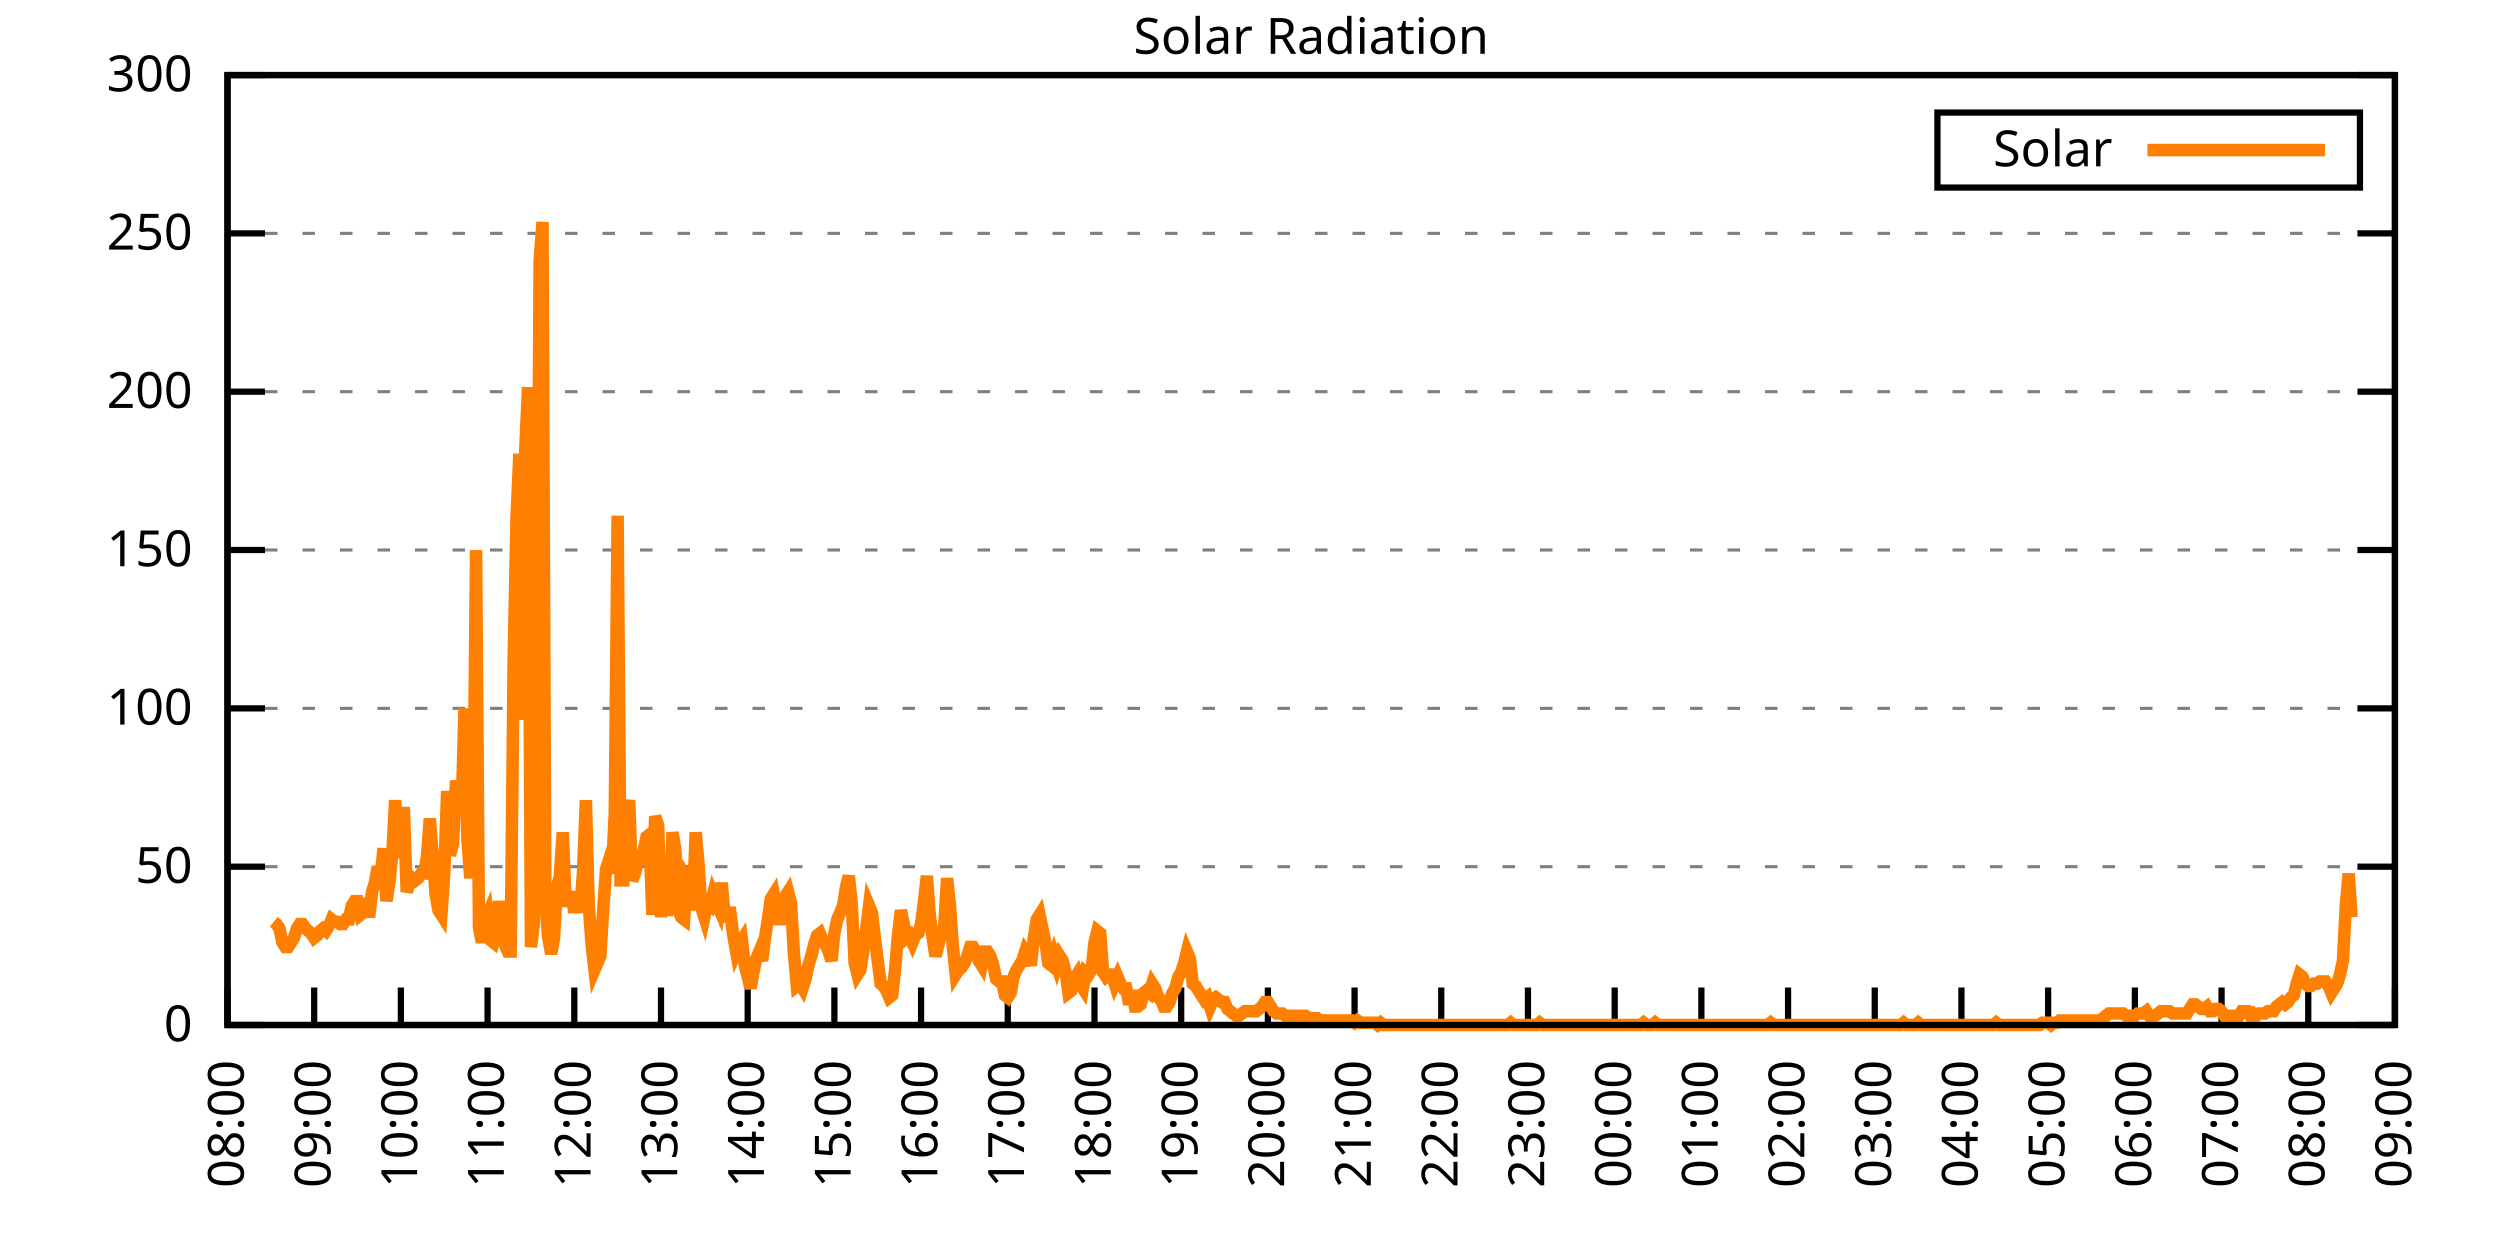
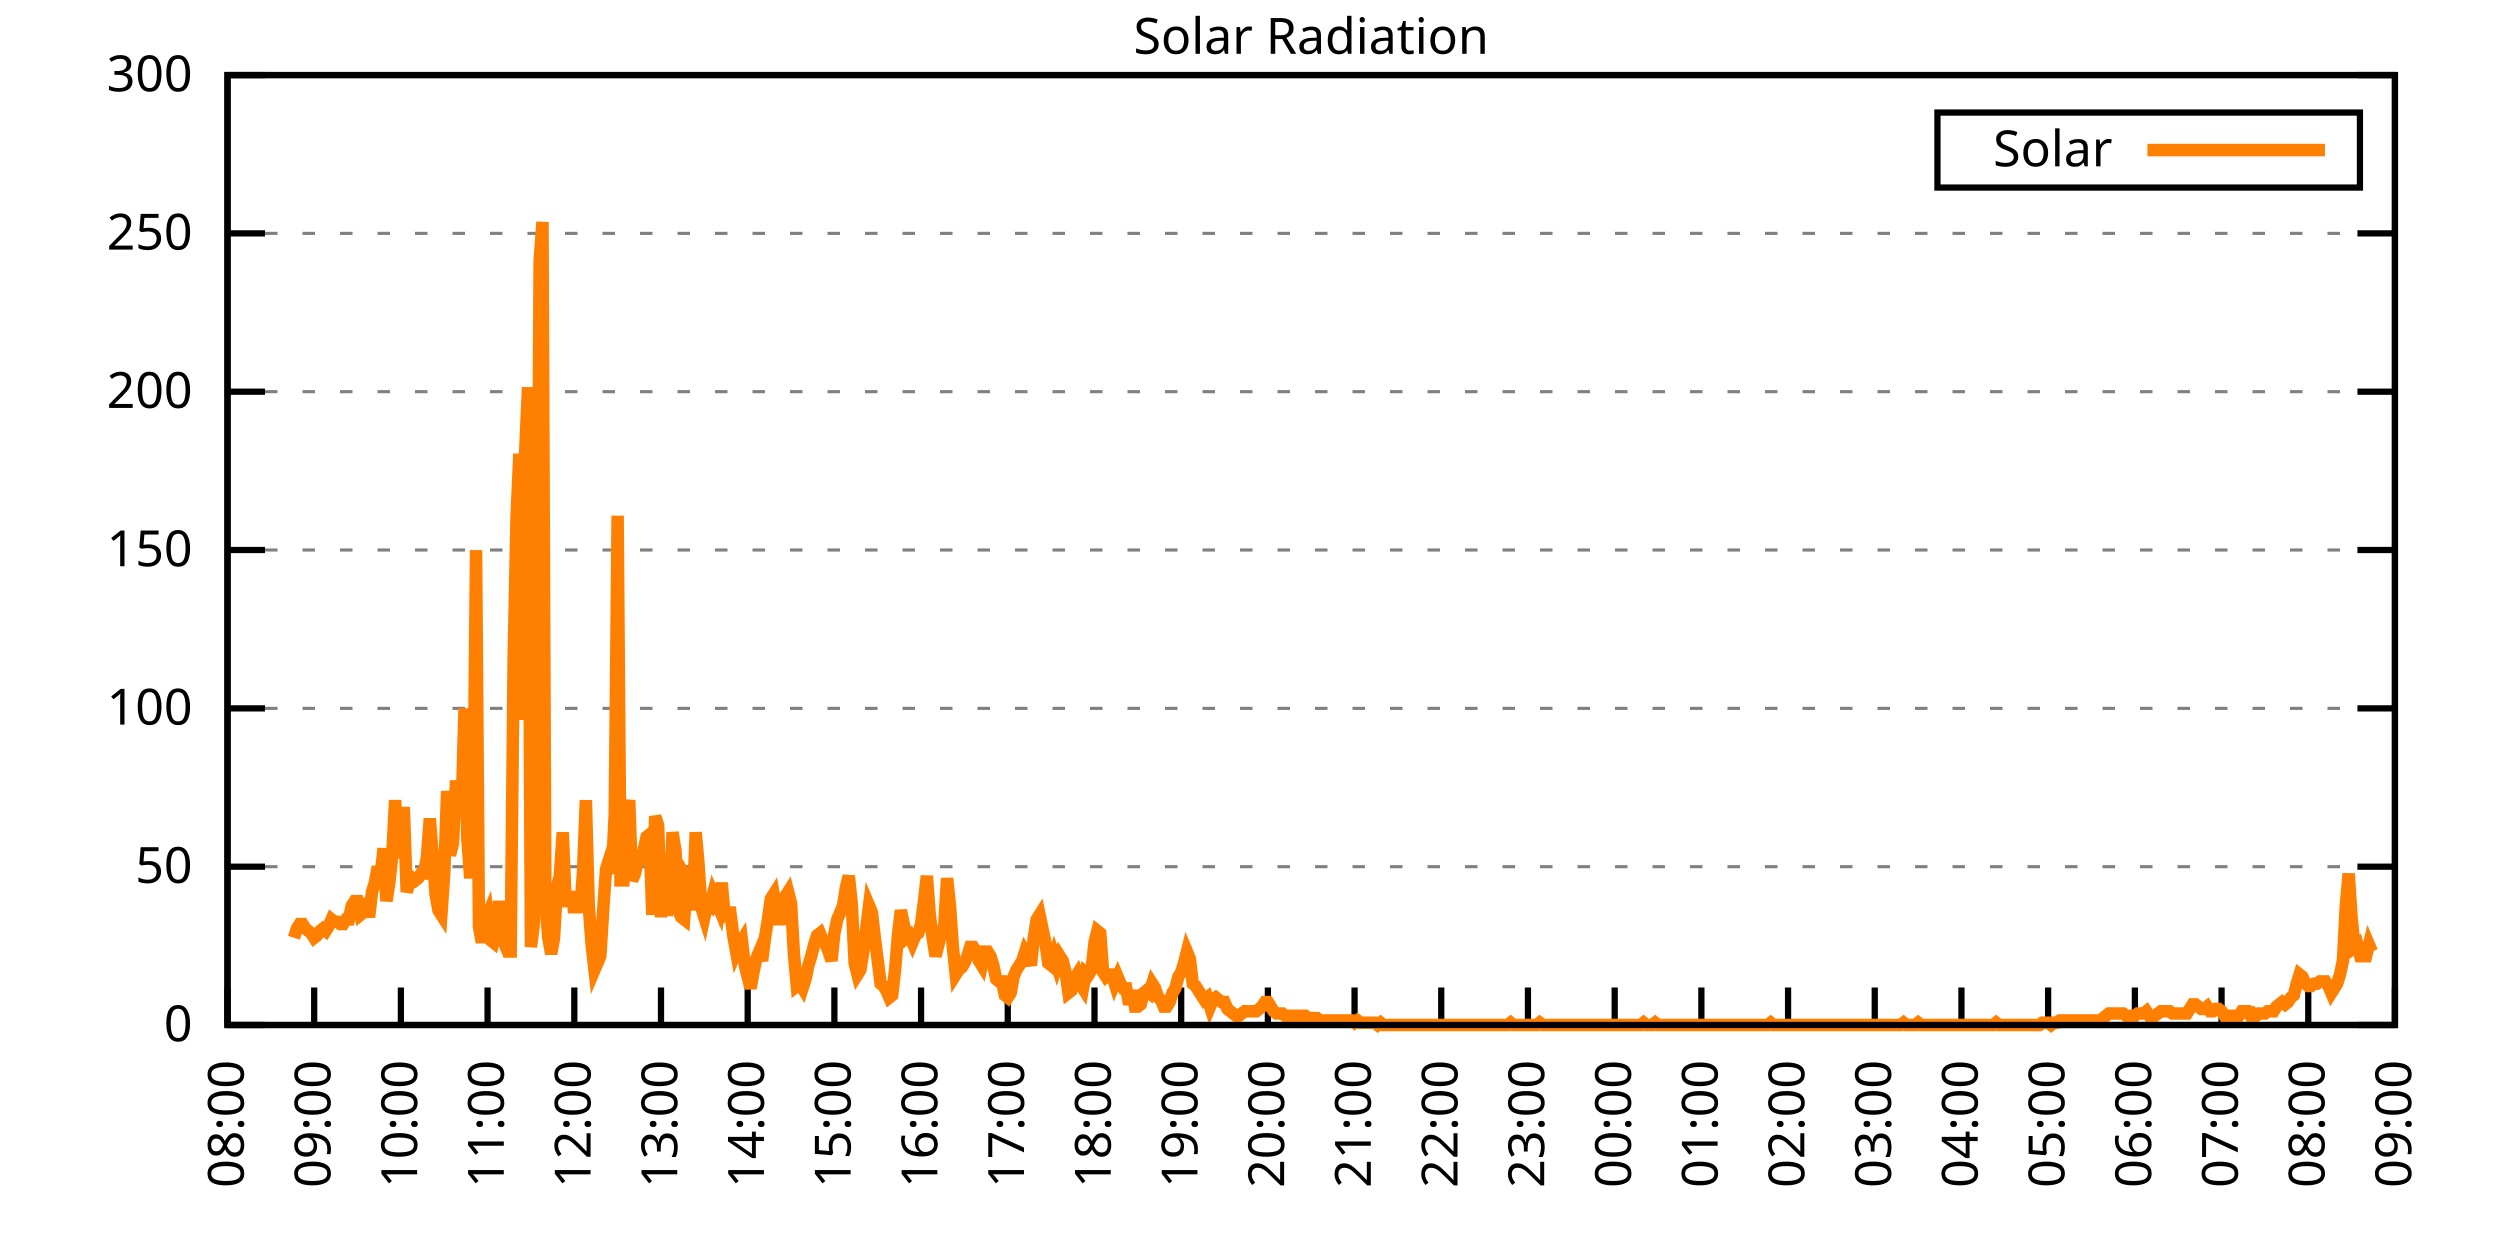
<svg xmlns="http://www.w3.org/2000/svg" xmlns:xlink="http://www.w3.org/1999/xlink" width="400" height="200" viewBox="0 0 400 200">
  <g id="gnuplot_canvas">
    <rect x="0" y="0" width="400" height="200" fill="none" />
    <defs>
      <circle id="gpDot" r="0.5" stroke-width="0.5" stroke="currentColor" />
      <path id="gpPt0" stroke-width="0.333" stroke="currentColor" d="M-1,0 h2 M0,-1 v2" />
      <path id="gpPt1" stroke-width="0.333" stroke="currentColor" d="M-1,-1 L1,1 M1,-1 L-1,1" />
      <path id="gpPt2" stroke-width="0.333" stroke="currentColor" d="M-1,0 L1,0 M0,-1 L0,1 M-1,-1 L1,1 M-1,1 L1,-1" />
      <rect id="gpPt3" stroke-width="0.333" stroke="currentColor" x="-1" y="-1" width="2" height="2" />
      <rect id="gpPt4" stroke-width="0.333" stroke="currentColor" fill="currentColor" x="-1" y="-1" width="2" height="2" />
      <circle id="gpPt5" stroke-width="0.333" stroke="currentColor" cx="0" cy="0" r="1" />
      <use xlink:href="#gpPt5" id="gpPt6" fill="currentColor" stroke="none" />
      <path id="gpPt7" stroke-width="0.333" stroke="currentColor" d="M0,-1.33 L-1.33,0.67 L1.33,0.67 z" />
      <use xlink:href="#gpPt7" id="gpPt8" fill="currentColor" stroke="none" />
      <use xlink:href="#gpPt7" id="gpPt9" stroke="currentColor" transform="rotate(180)" />
      <use xlink:href="#gpPt9" id="gpPt10" fill="currentColor" stroke="none" />
      <use xlink:href="#gpPt3" id="gpPt11" stroke="currentColor" transform="rotate(45)" />
      <use xlink:href="#gpPt11" id="gpPt12" fill="currentColor" stroke="none" />
      <path id="gpPt13" stroke-width="0.333" stroke="currentColor" d="M0,1.330 L1.265,0.411 L0.782,-1.067 L-0.782,-1.076 L-1.265,0.411 z" />
      <use xlink:href="#gpPt13" id="gpPt14" fill="currentColor" stroke="none" />
      <filter id="textbox" filterUnits="objectBoundingBox" x="0" y="0" height="1" width="1">
        <feFlood flood-color="white" flood-opacity="1" result="bgnd" />
        <feComposite in="SourceGraphic" in2="bgnd" operator="atop" />
      </filter>
      <filter id="greybox" filterUnits="objectBoundingBox" x="0" y="0" height="1" width="1">
        <feFlood flood-color="lightgrey" flood-opacity="1" result="grey" />
        <feComposite in="SourceGraphic" in2="grey" operator="atop" />
      </filter>
    </defs>
    <g fill="none" color="white" stroke="currentColor" stroke-width="1.00" stroke-linecap="butt" stroke-linejoin="miter">
</g>
    <g fill="none" color="black" stroke="currentColor" stroke-width="1.00" stroke-linecap="butt" stroke-linejoin="miter">
      <g stroke="none" shape-rendering="crispEdges">
        <polygon fill="rgb(255, 255, 255)" points="36.40,164.00 383.18,164.00 383.18,12.02 36.40,12.02 " />
      </g>
    </g>
    <g fill="none" color="black" stroke="currentColor" stroke-width="1.00" stroke-linecap="butt" stroke-linejoin="miter">
</g>
    <g fill="none" color="black" stroke="black" stroke-width="0.50" stroke-linecap="butt" stroke-linejoin="miter">
</g>
    <g fill="none" color="gray" stroke="currentColor" stroke-width="0.50" stroke-linecap="butt" stroke-linejoin="miter">
      <path stroke="gray" stroke-dasharray="2,4" class="gridline" d="M36.40,164.00 L383.19,164.00  " />
    </g>
    <g fill="none" color="gray" stroke="gray" stroke-width="1.00" stroke-linecap="butt" stroke-linejoin="miter">
</g>
    <g fill="none" color="black" stroke="currentColor" stroke-width="1.00" stroke-linecap="butt" stroke-linejoin="miter">
      <path stroke="black" d="M36.40,164.00 L42.40,164.00 M383.19,164.00 L377.19,164.00  " />
      <g transform="translate(30.80,166.60)" stroke="none" fill="black" font-family="Sans" font-size="8.00" text-anchor="end">
        <text>
          <tspan font-family="Sans"> 0</tspan>
        </text>
      </g>
    </g>
    <g fill="none" color="black" stroke="currentColor" stroke-width="1.00" stroke-linecap="butt" stroke-linejoin="miter">
</g>
    <g fill="none" color="black" stroke="black" stroke-width="0.50" stroke-linecap="butt" stroke-linejoin="miter">
</g>
    <g fill="none" color="gray" stroke="currentColor" stroke-width="0.50" stroke-linecap="butt" stroke-linejoin="miter">
      <path stroke="gray" stroke-dasharray="2,4" class="gridline" d="M36.40,138.67 L383.19,138.67  " />
    </g>
    <g fill="none" color="gray" stroke="gray" stroke-width="1.00" stroke-linecap="butt" stroke-linejoin="miter">
</g>
    <g fill="none" color="black" stroke="currentColor" stroke-width="1.00" stroke-linecap="butt" stroke-linejoin="miter">
      <path stroke="black" d="M36.40,138.67 L42.40,138.67 M383.19,138.67 L377.19,138.67  " />
      <g transform="translate(30.80,141.27)" stroke="none" fill="black" font-family="Sans" font-size="8.00" text-anchor="end">
        <text>
          <tspan font-family="Sans"> 50</tspan>
        </text>
      </g>
    </g>
    <g fill="none" color="black" stroke="currentColor" stroke-width="1.00" stroke-linecap="butt" stroke-linejoin="miter">
</g>
    <g fill="none" color="black" stroke="black" stroke-width="0.50" stroke-linecap="butt" stroke-linejoin="miter">
</g>
    <g fill="none" color="gray" stroke="currentColor" stroke-width="0.50" stroke-linecap="butt" stroke-linejoin="miter">
      <path stroke="gray" stroke-dasharray="2,4" class="gridline" d="M36.40,113.34 L383.19,113.34  " />
    </g>
    <g fill="none" color="gray" stroke="gray" stroke-width="1.00" stroke-linecap="butt" stroke-linejoin="miter">
</g>
    <g fill="none" color="black" stroke="currentColor" stroke-width="1.00" stroke-linecap="butt" stroke-linejoin="miter">
      <path stroke="black" d="M36.40,113.34 L42.40,113.34 M383.19,113.34 L377.19,113.34  " />
      <g transform="translate(30.80,115.94)" stroke="none" fill="black" font-family="Sans" font-size="8.00" text-anchor="end">
        <text>
          <tspan font-family="Sans"> 100</tspan>
        </text>
      </g>
    </g>
    <g fill="none" color="black" stroke="currentColor" stroke-width="1.00" stroke-linecap="butt" stroke-linejoin="miter">
</g>
    <g fill="none" color="black" stroke="black" stroke-width="0.50" stroke-linecap="butt" stroke-linejoin="miter">
</g>
    <g fill="none" color="gray" stroke="currentColor" stroke-width="0.50" stroke-linecap="butt" stroke-linejoin="miter">
      <path stroke="gray" stroke-dasharray="2,4" class="gridline" d="M36.40,88.00 L383.19,88.00  " />
    </g>
    <g fill="none" color="gray" stroke="gray" stroke-width="1.00" stroke-linecap="butt" stroke-linejoin="miter">
</g>
    <g fill="none" color="black" stroke="currentColor" stroke-width="1.00" stroke-linecap="butt" stroke-linejoin="miter">
      <path stroke="black" d="M36.40,88.00 L42.40,88.00 M383.19,88.00 L377.19,88.00  " />
      <g transform="translate(30.80,90.60)" stroke="none" fill="black" font-family="Sans" font-size="8.00" text-anchor="end">
        <text>
          <tspan font-family="Sans"> 150</tspan>
        </text>
      </g>
    </g>
    <g fill="none" color="black" stroke="currentColor" stroke-width="1.00" stroke-linecap="butt" stroke-linejoin="miter">
</g>
    <g fill="none" color="black" stroke="black" stroke-width="0.50" stroke-linecap="butt" stroke-linejoin="miter">
</g>
    <g fill="none" color="gray" stroke="currentColor" stroke-width="0.50" stroke-linecap="butt" stroke-linejoin="miter">
      <path stroke="gray" stroke-dasharray="2,4" class="gridline" d="M36.40,62.67 L383.19,62.67  " />
    </g>
    <g fill="none" color="gray" stroke="gray" stroke-width="1.00" stroke-linecap="butt" stroke-linejoin="miter">
</g>
    <g fill="none" color="black" stroke="currentColor" stroke-width="1.00" stroke-linecap="butt" stroke-linejoin="miter">
      <path stroke="black" d="M36.40,62.67 L42.40,62.67 M383.19,62.67 L377.19,62.67  " />
      <g transform="translate(30.80,65.27)" stroke="none" fill="black" font-family="Sans" font-size="8.00" text-anchor="end">
        <text>
          <tspan font-family="Sans"> 200</tspan>
        </text>
      </g>
    </g>
    <g fill="none" color="black" stroke="currentColor" stroke-width="1.00" stroke-linecap="butt" stroke-linejoin="miter">
</g>
    <g fill="none" color="black" stroke="black" stroke-width="0.50" stroke-linecap="butt" stroke-linejoin="miter">
</g>
    <g fill="none" color="gray" stroke="currentColor" stroke-width="0.50" stroke-linecap="butt" stroke-linejoin="miter">
      <path stroke="gray" stroke-dasharray="2,4" class="gridline" d="M36.40,37.34 L383.19,37.34  " />
    </g>
    <g fill="none" color="gray" stroke="gray" stroke-width="1.00" stroke-linecap="butt" stroke-linejoin="miter">
</g>
    <g fill="none" color="black" stroke="currentColor" stroke-width="1.00" stroke-linecap="butt" stroke-linejoin="miter">
      <path stroke="black" d="M36.40,37.34 L42.40,37.34 M383.19,37.34 L377.19,37.34  " />
      <g transform="translate(30.80,39.94)" stroke="none" fill="black" font-family="Sans" font-size="8.00" text-anchor="end">
        <text>
          <tspan font-family="Sans"> 250</tspan>
        </text>
      </g>
    </g>
    <g fill="none" color="black" stroke="currentColor" stroke-width="1.00" stroke-linecap="butt" stroke-linejoin="miter">
</g>
    <g fill="none" color="black" stroke="black" stroke-width="0.50" stroke-linecap="butt" stroke-linejoin="miter">
</g>
    <g fill="none" color="gray" stroke="currentColor" stroke-width="0.50" stroke-linecap="butt" stroke-linejoin="miter">
      <path stroke="gray" stroke-dasharray="2,4" class="gridline" d="M36.40,12.01 L383.19,12.01  " />
    </g>
    <g fill="none" color="gray" stroke="gray" stroke-width="1.00" stroke-linecap="butt" stroke-linejoin="miter">
</g>
    <g fill="none" color="black" stroke="currentColor" stroke-width="1.00" stroke-linecap="butt" stroke-linejoin="miter">
      <path stroke="black" d="M36.40,12.01 L42.40,12.01 M383.19,12.01 L377.19,12.01  " />
      <g transform="translate(30.80,14.61)" stroke="none" fill="black" font-family="Sans" font-size="8.00" text-anchor="end">
        <text>
          <tspan font-family="Sans"> 300</tspan>
        </text>
      </g>
    </g>
    <g fill="none" color="black" stroke="currentColor" stroke-width="1.00" stroke-linecap="butt" stroke-linejoin="miter">
      <path stroke="black" d="M36.40,164.00 L36.40,158.00  " />
      <g transform="translate(39.00,169.60) rotate(270.00)" stroke="none" fill="black" font-family="Sans" font-size="8.00" text-anchor="end">
        <text>
          <tspan font-family="Sans">08:00</tspan>
        </text>
      </g>
    </g>
    <g fill="none" color="black" stroke="currentColor" stroke-width="1.00" stroke-linecap="butt" stroke-linejoin="miter">
      <path stroke="black" d="M50.27,164.00 L50.27,158.00  " />
      <g transform="translate(52.87,169.60) rotate(270.00)" stroke="none" fill="black" font-family="Sans" font-size="8.00" text-anchor="end">
        <text>
          <tspan font-family="Sans">09:00</tspan>
        </text>
      </g>
    </g>
    <g fill="none" color="black" stroke="currentColor" stroke-width="1.00" stroke-linecap="butt" stroke-linejoin="miter">
      <path stroke="black" d="M64.14,164.00 L64.14,158.00  " />
      <g transform="translate(66.74,169.60) rotate(270.00)" stroke="none" fill="black" font-family="Sans" font-size="8.00" text-anchor="end">
        <text>
          <tspan font-family="Sans">10:00</tspan>
        </text>
      </g>
    </g>
    <g fill="none" color="black" stroke="currentColor" stroke-width="1.00" stroke-linecap="butt" stroke-linejoin="miter">
      <path stroke="black" d="M78.01,164.00 L78.01,158.00  " />
      <g transform="translate(80.61,169.60) rotate(270.00)" stroke="none" fill="black" font-family="Sans" font-size="8.00" text-anchor="end">
        <text>
          <tspan font-family="Sans">11:00</tspan>
        </text>
      </g>
    </g>
    <g fill="none" color="black" stroke="currentColor" stroke-width="1.00" stroke-linecap="butt" stroke-linejoin="miter">
      <path stroke="black" d="M91.89,164.00 L91.89,158.00  " />
      <g transform="translate(94.49,169.60) rotate(270.00)" stroke="none" fill="black" font-family="Sans" font-size="8.00" text-anchor="end">
        <text>
          <tspan font-family="Sans">12:00</tspan>
        </text>
      </g>
    </g>
    <g fill="none" color="black" stroke="currentColor" stroke-width="1.00" stroke-linecap="butt" stroke-linejoin="miter">
      <path stroke="black" d="M105.76,164.00 L105.76,158.00  " />
      <g transform="translate(108.36,169.60) rotate(270.00)" stroke="none" fill="black" font-family="Sans" font-size="8.00" text-anchor="end">
        <text>
          <tspan font-family="Sans">13:00</tspan>
        </text>
      </g>
    </g>
    <g fill="none" color="black" stroke="currentColor" stroke-width="1.00" stroke-linecap="butt" stroke-linejoin="miter">
      <path stroke="black" d="M119.63,164.00 L119.63,158.00  " />
      <g transform="translate(122.23,169.60) rotate(270.00)" stroke="none" fill="black" font-family="Sans" font-size="8.00" text-anchor="end">
        <text>
          <tspan font-family="Sans">14:00</tspan>
        </text>
      </g>
    </g>
    <g fill="none" color="black" stroke="currentColor" stroke-width="1.00" stroke-linecap="butt" stroke-linejoin="miter">
      <path stroke="black" d="M133.50,164.00 L133.50,158.00  " />
      <g transform="translate(136.10,169.60) rotate(270.00)" stroke="none" fill="black" font-family="Sans" font-size="8.00" text-anchor="end">
        <text>
          <tspan font-family="Sans">15:00</tspan>
        </text>
      </g>
    </g>
    <g fill="none" color="black" stroke="currentColor" stroke-width="1.00" stroke-linecap="butt" stroke-linejoin="miter">
      <path stroke="black" d="M147.37,164.00 L147.37,158.00  " />
      <g transform="translate(149.97,169.60) rotate(270.00)" stroke="none" fill="black" font-family="Sans" font-size="8.00" text-anchor="end">
        <text>
          <tspan font-family="Sans">16:00</tspan>
        </text>
      </g>
    </g>
    <g fill="none" color="black" stroke="currentColor" stroke-width="1.00" stroke-linecap="butt" stroke-linejoin="miter">
      <path stroke="black" d="M161.24,164.00 L161.24,158.00  " />
      <g transform="translate(163.84,169.60) rotate(270.00)" stroke="none" fill="black" font-family="Sans" font-size="8.00" text-anchor="end">
        <text>
          <tspan font-family="Sans">17:00</tspan>
        </text>
      </g>
    </g>
    <g fill="none" color="black" stroke="currentColor" stroke-width="1.00" stroke-linecap="butt" stroke-linejoin="miter">
      <path stroke="black" d="M175.12,164.00 L175.12,158.00  " />
      <g transform="translate(177.72,169.60) rotate(270.00)" stroke="none" fill="black" font-family="Sans" font-size="8.00" text-anchor="end">
        <text>
          <tspan font-family="Sans">18:00</tspan>
        </text>
      </g>
    </g>
    <g fill="none" color="black" stroke="currentColor" stroke-width="1.00" stroke-linecap="butt" stroke-linejoin="miter">
      <path stroke="black" d="M188.99,164.00 L188.99,158.00  " />
      <g transform="translate(191.59,169.60) rotate(270.00)" stroke="none" fill="black" font-family="Sans" font-size="8.00" text-anchor="end">
        <text>
          <tspan font-family="Sans">19:00</tspan>
        </text>
      </g>
    </g>
    <g fill="none" color="black" stroke="currentColor" stroke-width="1.00" stroke-linecap="butt" stroke-linejoin="miter">
      <path stroke="black" d="M202.86,164.00 L202.86,158.00  " />
      <g transform="translate(205.46,169.60) rotate(270.00)" stroke="none" fill="black" font-family="Sans" font-size="8.00" text-anchor="end">
        <text>
          <tspan font-family="Sans">20:00</tspan>
        </text>
      </g>
    </g>
    <g fill="none" color="black" stroke="currentColor" stroke-width="1.00" stroke-linecap="butt" stroke-linejoin="miter">
      <path stroke="black" d="M216.73,164.00 L216.73,158.00  " />
      <g transform="translate(219.33,169.60) rotate(270.00)" stroke="none" fill="black" font-family="Sans" font-size="8.00" text-anchor="end">
        <text>
          <tspan font-family="Sans">21:00</tspan>
        </text>
      </g>
    </g>
    <g fill="none" color="black" stroke="currentColor" stroke-width="1.00" stroke-linecap="butt" stroke-linejoin="miter">
      <path stroke="black" d="M230.60,164.00 L230.60,158.00  " />
      <g transform="translate(233.20,169.60) rotate(270.00)" stroke="none" fill="black" font-family="Sans" font-size="8.00" text-anchor="end">
        <text>
          <tspan font-family="Sans">22:00</tspan>
        </text>
      </g>
    </g>
    <g fill="none" color="black" stroke="currentColor" stroke-width="1.00" stroke-linecap="butt" stroke-linejoin="miter">
      <path stroke="black" d="M244.47,164.00 L244.47,158.00  " />
      <g transform="translate(247.07,169.60) rotate(270.00)" stroke="none" fill="black" font-family="Sans" font-size="8.00" text-anchor="end">
        <text>
          <tspan font-family="Sans">23:00</tspan>
        </text>
      </g>
    </g>
    <g fill="none" color="black" stroke="currentColor" stroke-width="1.00" stroke-linecap="butt" stroke-linejoin="miter">
      <path stroke="black" d="M258.35,164.00 L258.35,158.00  " />
      <g transform="translate(260.95,169.60) rotate(270.00)" stroke="none" fill="black" font-family="Sans" font-size="8.00" text-anchor="end">
        <text>
          <tspan font-family="Sans">00:00</tspan>
        </text>
      </g>
    </g>
    <g fill="none" color="black" stroke="currentColor" stroke-width="1.00" stroke-linecap="butt" stroke-linejoin="miter">
      <path stroke="black" d="M272.22,164.00 L272.22,158.00  " />
      <g transform="translate(274.82,169.60) rotate(270.00)" stroke="none" fill="black" font-family="Sans" font-size="8.00" text-anchor="end">
        <text>
          <tspan font-family="Sans">01:00</tspan>
        </text>
      </g>
    </g>
    <g fill="none" color="black" stroke="currentColor" stroke-width="1.00" stroke-linecap="butt" stroke-linejoin="miter">
      <path stroke="black" d="M286.09,164.00 L286.09,158.00  " />
      <g transform="translate(288.69,169.60) rotate(270.00)" stroke="none" fill="black" font-family="Sans" font-size="8.00" text-anchor="end">
        <text>
          <tspan font-family="Sans">02:00</tspan>
        </text>
      </g>
    </g>
    <g fill="none" color="black" stroke="currentColor" stroke-width="1.00" stroke-linecap="butt" stroke-linejoin="miter">
      <path stroke="black" d="M299.96,164.00 L299.96,158.00  " />
      <g transform="translate(302.56,169.60) rotate(270.00)" stroke="none" fill="black" font-family="Sans" font-size="8.00" text-anchor="end">
        <text>
          <tspan font-family="Sans">03:00</tspan>
        </text>
      </g>
    </g>
    <g fill="none" color="black" stroke="currentColor" stroke-width="1.00" stroke-linecap="butt" stroke-linejoin="miter">
      <path stroke="black" d="M313.83,164.00 L313.83,158.00  " />
      <g transform="translate(316.43,169.60) rotate(270.00)" stroke="none" fill="black" font-family="Sans" font-size="8.00" text-anchor="end">
        <text>
          <tspan font-family="Sans">04:00</tspan>
        </text>
      </g>
    </g>
    <g fill="none" color="black" stroke="currentColor" stroke-width="1.00" stroke-linecap="butt" stroke-linejoin="miter">
      <path stroke="black" d="M327.70,164.00 L327.70,158.00  " />
      <g transform="translate(330.30,169.60) rotate(270.00)" stroke="none" fill="black" font-family="Sans" font-size="8.00" text-anchor="end">
        <text>
          <tspan font-family="Sans">05:00</tspan>
        </text>
      </g>
    </g>
    <g fill="none" color="black" stroke="currentColor" stroke-width="1.00" stroke-linecap="butt" stroke-linejoin="miter">
      <path stroke="black" d="M341.58,164.00 L341.58,158.00  " />
      <g transform="translate(344.18,169.60) rotate(270.00)" stroke="none" fill="black" font-family="Sans" font-size="8.00" text-anchor="end">
        <text>
          <tspan font-family="Sans">06:00</tspan>
        </text>
      </g>
    </g>
    <g fill="none" color="black" stroke="currentColor" stroke-width="1.00" stroke-linecap="butt" stroke-linejoin="miter">
      <path stroke="black" d="M355.45,164.00 L355.45,158.00  " />
      <g transform="translate(358.05,169.60) rotate(270.00)" stroke="none" fill="black" font-family="Sans" font-size="8.00" text-anchor="end">
        <text>
          <tspan font-family="Sans">07:00</tspan>
        </text>
      </g>
    </g>
    <g fill="none" color="black" stroke="currentColor" stroke-width="1.00" stroke-linecap="butt" stroke-linejoin="miter">
      <path stroke="black" d="M369.32,164.00 L369.32,158.00  " />
      <g transform="translate(371.92,169.60) rotate(270.00)" stroke="none" fill="black" font-family="Sans" font-size="8.00" text-anchor="end">
        <text>
          <tspan font-family="Sans">08:00</tspan>
        </text>
      </g>
    </g>
    <g fill="none" color="black" stroke="currentColor" stroke-width="1.00" stroke-linecap="butt" stroke-linejoin="miter">
      <path stroke="black" d="M383.19,164.00 L383.19,158.00  " />
      <g transform="translate(385.79,169.60) rotate(270.00)" stroke="none" fill="black" font-family="Sans" font-size="8.00" text-anchor="end">
        <text>
          <tspan font-family="Sans">09:00</tspan>
        </text>
      </g>
    </g>
    <g fill="none" color="black" stroke="currentColor" stroke-width="1.00" stroke-linecap="butt" stroke-linejoin="miter">
</g>
    <g fill="none" color="black" stroke="currentColor" stroke-width="1.00" stroke-linecap="butt" stroke-linejoin="miter">
      <path stroke="black" d="M36.40,12.01 L36.40,164.00 L383.19,164.00 L383.19,12.01 L36.40,12.01 Z  " />
    </g>
    <g fill="none" color="black" stroke="currentColor" stroke-width="1.00" stroke-linecap="butt" stroke-linejoin="miter">
</g>
    <g fill="none" color="black" stroke="currentColor" stroke-width="1.00" stroke-linecap="butt" stroke-linejoin="miter">
      <path stroke="black" d="M309.99,30.01 L309.99,18.01 L377.59,18.01 L377.59,30.01 L309.99,30.01 Z  " />
    </g>
    <g id="Solar_Radiation_plot_1">
      <g fill="none" color="white" stroke="black" stroke-width="2.00" stroke-linecap="butt" stroke-linejoin="miter">
</g>
      <g fill="none" color="black" stroke="currentColor" stroke-width="2.00" stroke-linecap="butt" stroke-linejoin="miter">
        <g transform="translate(337.99,26.61)" stroke="none" fill="black" font-family="Sans" font-size="8.00" text-anchor="end">
          <text>
            <tspan font-family="Sans">Solar</tspan>
          </text>
        </g>
      </g>
      <g fill="none" color="black" stroke="currentColor" stroke-width="2.00" stroke-linecap="butt" stroke-linejoin="miter">
-         <path stroke="rgb(255, 127,   0)" d="M343.59,24.01 L371.99,24.01 M43.80,147.48 L44.26,147.85 L44.72,148.58 L45.19,150.79 L45.65,151.52 L46.11,151.52   L46.57,150.79 L47.03,150.05 L47.50,148.58 L47.96,147.85 L48.42,147.85 L48.88,148.58 L49.35,148.95 L49.81,149.32   L50.27,150.05 L50.73,149.68 L51.20,148.95 L51.66,148.58 L52.12,148.95 L52.58,148.22 L53.05,147.11 L53.51,147.48   L53.97,147.48 L54.43,147.85 L54.90,147.85 L55.36,147.11 L55.82,147.11 L56.28,144.91 L56.75,144.18 L57.21,144.18   L57.67,146.38 L58.13,146.01 L58.59,143.81 L59.06,146.75 L59.52,142.71 L59.98,141.24 L60.44,138.67 L60.91,140.14   L61.37,135.74 L61.83,144.18 L62.29,141.24 L62.76,136.84 L63.22,128.03 L63.68,137.20 L64.14,135.37 L64.61,129.13   L65.07,142.71 L65.53,141.24 L65.99,140.51 L66.46,140.87 L66.92,140.51 L67.38,139.77 L67.84,139.77 L68.30,137.20   L68.77,130.96 L69.23,136.84 L69.69,143.08 L70.15,145.65 L70.62,146.38 L71.08,139.77 L71.54,126.56 L72.00,136.84   L72.47,135.00 L72.93,125.82 L73.39,125.82 L73.85,130.23 L74.32,113.34 L74.78,134.27 L75.24,140.51 L75.70,135.37   L76.17,88.02 L76.63,148.22 L77.09,150.79 L77.55,147.48 L78.01,146.38 L78.48,150.42 L78.94,150.79 L79.40,148.95   L79.86,144.18 L80.33,149.68 L80.79,151.15 L81.25,152.25 L81.71,152.25 L82.18,105.64 L82.64,82.88 L83.10,72.60   L83.56,115.18 L84.03,72.23 L84.49,61.95 L84.95,151.52 L85.41,147.85 L85.88,120.32 L86.34,41.76 L86.80,35.52   L87.26,144.18 L87.72,150.05 L88.19,152.62 L88.65,150.05 L89.11,141.98 L89.57,140.14 L90.04,133.17 L90.50,144.18   L90.96,144.18 L91.42,142.71 L91.89,146.01 L92.35,143.08 L92.81,146.01 L93.27,139.77 L93.74,128.03 L94.20,144.91   L94.66,151.15 L95.12,155.19 L95.59,154.09 L96.05,152.99 L96.51,145.65 L96.97,139.04 L97.44,137.57 L97.90,139.77   L98.36,130.23 L98.82,82.51 L99.28,140.87 L99.75,140.87 L100.21,130.60 L100.67,128.03 L101.13,140.87 L101.60,139.77   L102.06,137.57 L102.52,137.57 L102.98,136.10 L103.45,133.90 L103.91,133.53 L104.37,146.38 L104.83,130.60 L105.30,132.06   L105.76,146.75 L106.22,139.77 L106.68,146.38 L107.15,144.55 L107.61,133.17 L108.07,136.10 L108.53,145.65 L108.99,146.75   L109.46,147.11 L109.92,140.51 L110.38,141.24 L110.84,145.65 L111.31,133.17 L111.77,138.30 L112.23,145.28 L112.69,146.75   L113.16,144.55 L113.62,144.91 L114.08,143.08 L114.54,144.18 L115.01,145.28 L115.47,141.24 L115.93,146.38 L116.39,146.01   L116.86,146.01 L117.32,149.68 L117.78,152.25 L118.24,151.15 L118.70,150.42 L119.17,154.46 L119.63,156.29 L120.09,158.13   L120.55,155.56 L121.02,153.35 L121.48,152.25 L121.94,153.72 L122.40,150.05 L122.87,147.11 L123.33,143.81 L123.79,143.08   L124.25,145.65 L124.72,147.85 L125.18,146.01 L125.64,143.44 L126.10,142.71 L126.57,144.55 L127.03,152.62 L127.49,157.76   L127.95,157.39 L128.41,158.13 L128.88,156.66 L129.34,154.46 L129.80,152.99 L130.26,151.15 L130.73,149.68 L131.19,149.32   L131.65,150.42 L132.11,151.15 L132.58,152.25 L133.04,153.72 L133.50,149.32 L133.96,147.11 L134.43,146.01 L134.89,144.91   L135.35,141.98 L135.81,140.14 L136.28,144.55 L136.74,154.09 L137.20,155.92 L137.66,155.19 L138.13,152.25 L138.59,148.58   L139.05,144.91 L139.51,146.01 L139.97,150.05 L140.44,153.72 L140.90,157.39 L141.36,157.76 L141.82,158.49 L142.29,159.60   L142.75,159.23 L143.21,155.19 L143.67,149.68 L144.14,145.65 L144.60,147.85 L145.06,150.05 L145.52,149.68 L145.99,150.79   L146.45,149.68 L146.91,149.32 L147.37,147.85 L147.84,144.18 L148.30,140.14 L148.76,146.38 L149.22,150.05 L149.68,152.99   L150.15,151.15 L150.61,149.32 L151.07,148.22 L151.53,140.51 L152.00,144.91 L152.46,151.52 L152.92,155.92 L153.38,155.19   L153.85,154.82 L154.31,154.09 L154.77,152.99 L155.23,151.52 L155.70,151.52 L156.16,152.25 L156.62,153.72 L157.08,154.46   L157.55,152.25 L158.01,152.25 L158.47,152.99 L158.93,154.46 L159.39,156.66 L159.86,157.03 L160.32,157.03 L160.78,159.23   L161.24,159.60 L161.71,158.86 L162.17,156.29 L162.63,155.19 L163.09,154.46 L163.56,153.72 L164.02,152.25 L164.48,152.99   L164.94,154.46 L165.41,150.05 L165.87,147.11 L166.33,146.38 L166.79,148.58 L167.26,150.79 L167.72,154.09 L168.18,154.46   L168.64,152.99 L169.10,154.46 L169.57,152.99 L170.03,153.72 L170.49,155.56 L170.95,158.86 L171.42,158.49 L171.88,156.66   L172.34,155.92 L172.80,157.39 L173.27,158.13 L173.73,155.56 L174.19,155.92 L174.65,155.19 L175.12,150.79 L175.58,148.95   L176.04,149.32 L176.50,155.56 L176.97,156.29 L177.43,155.92 L177.89,155.92 L178.35,157.39 L178.82,156.29 L179.28,157.39   L179.74,158.13 L180.20,158.13 L180.66,160.70 L181.13,158.49 L181.59,161.06 L182.05,161.06 L182.51,160.70 L182.98,158.86   L183.44,158.49 L183.90,158.86 L184.36,157.39 L184.83,158.13 L185.29,159.60 L185.75,159.96 L186.21,161.06 L186.68,161.06   L187.14,160.33 L187.60,158.86 L188.06,158.13 L188.53,156.29 L188.99,155.56 L189.45,154.09 L189.91,152.25 L190.37,153.35   L190.84,157.39 L191.30,157.76 L191.76,158.49 L192.22,159.23 L192.69,159.96 L193.15,159.60 L193.61,161.06 L194.07,159.96   L194.54,159.60 L195.00,159.96 L195.46,160.33 L195.92,160.33 L196.39,161.43 L196.85,161.80 L197.31,162.16 L197.77,162.53   L198.24,162.53 L198.70,162.16 L199.16,161.80 L199.62,161.80 L200.08,161.80 L200.55,161.80 L201.01,161.80 L201.47,161.43   L201.93,161.06 L202.40,160.33 L202.86,160.33 L203.32,161.06 L203.78,161.80 L204.25,162.16 L204.71,162.16 L205.17,162.16   L205.63,162.53 L206.10,162.53 L206.56,162.53 L207.02,162.53 L207.48,162.53 L207.95,162.53 L208.41,162.53 L208.87,162.53   L209.33,162.90 L209.80,162.90 L210.26,162.90 L210.72,162.90 L211.18,163.27 L211.64,163.27 L212.11,163.27 L212.57,163.27   L213.03,163.27 L213.49,163.27 L213.96,163.27 L214.42,163.27 L214.88,163.27 L215.34,163.27 L215.81,163.27 L216.27,163.27   L216.73,163.63 L217.19,163.27 L217.66,163.63 L218.12,163.63 L218.58,163.63 L219.04,163.63 L219.51,163.63 L219.97,163.63   L220.43,164.00 L220.89,163.63 L221.35,164.00 L221.82,164.00 L222.28,164.00 L222.74,164.00 L223.20,164.00 L223.67,164.00   L224.13,164.00 L224.59,164.00 L225.05,164.00 L225.52,164.00 L225.98,164.00 L226.44,164.00 L226.90,164.00 L227.37,164.00   L227.83,164.00 L228.52,164.00 L229.22,164.00 L229.68,164.00 L230.14,164.00 L230.60,164.00 L231.06,164.00 L231.53,164.00   L231.99,164.00 L232.45,164.00 L232.91,164.00 L233.38,164.00 L233.84,164.00 L234.30,164.00 L234.76,164.00 L235.23,164.00   L235.69,164.00 L236.15,164.00 L236.61,164.00 L237.08,164.00 L237.54,164.00 L238.00,164.00 L238.46,164.00 L238.93,164.00   L239.39,164.00 L239.85,164.00 L240.31,164.00 L240.77,164.00 L241.24,164.00 L241.70,163.63 L242.16,164.00 L242.62,164.00   L243.09,164.00 L243.55,164.00 L244.01,164.00 L244.47,164.00 L244.94,164.00 L245.40,164.00 L245.86,164.00 L246.32,163.63   L246.79,164.00 L247.25,164.00 L247.71,164.00 L248.17,164.00 L248.64,164.00 L249.10,164.00 L249.56,164.00 L250.02,164.00   L250.49,164.00 L250.95,164.00 L251.41,164.00 L251.87,164.00 L252.33,164.00 L252.80,164.00 L253.26,164.00 L253.72,164.00   L254.18,164.00 L254.65,164.00 L255.11,164.00 L255.57,164.00 L256.03,164.00 L256.50,164.00 L256.96,164.00 L257.42,164.00   L257.88,164.00 L258.35,164.00 L258.81,164.00 L259.27,164.00 L259.73,164.00 L260.20,164.00 L260.66,164.00 L261.12,164.00   L261.58,164.00 L262.04,164.00 L262.51,164.00 L262.97,163.63 L263.43,164.00 L263.89,164.00 L264.36,164.00 L264.82,163.63   L265.28,164.00 L265.74,164.00 L266.21,164.00 L266.67,164.00 L267.13,164.00 L267.59,164.00 L268.06,164.00 L268.52,164.00   L268.98,164.00 L269.44,164.00 L269.91,164.00 L270.37,164.00 L270.83,164.00 L271.29,164.00 L271.75,164.00 L272.22,164.00   L272.68,164.00 L273.14,164.00 L273.60,164.00 L274.07,164.00 L274.53,164.00 L274.99,164.00 L275.45,164.00 L275.92,164.00   L276.38,164.00 L276.84,164.00 L277.30,164.00 L277.77,164.00 L278.23,164.00 L278.69,164.00 L279.15,164.00 L279.62,164.00   L280.08,164.00 L280.54,164.00 L281.00,164.00 L281.46,164.00 L281.93,164.00 L282.39,164.00 L282.85,164.00 L283.31,163.63   L283.78,164.00 L284.24,164.00 L284.70,164.00 L285.16,164.00 L285.63,164.00 L286.09,164.00 L286.55,164.00 L287.01,164.00   L287.48,164.00 L287.94,164.00 L288.40,164.00 L288.86,164.00 L289.33,164.00 L289.79,164.00 L290.25,164.00 L290.71,164.00   L291.18,164.00 L291.64,164.00 L292.10,164.00 L292.56,164.00 L293.02,164.00 L293.49,164.00 L293.95,164.00 L294.41,164.00   L294.87,164.00 L295.34,164.00 L295.80,164.00 L296.26,164.00 L296.72,164.00 L297.19,164.00 L297.65,164.00 L298.11,164.00   L298.57,164.00 L299.04,164.00 L299.50,164.00 L299.96,164.00 L300.42,164.00 L300.89,164.00 L301.35,164.00 L301.81,164.00   L302.27,164.00 L302.73,164.00 L303.20,164.00 L303.66,164.00 L304.12,164.00 L304.58,163.63 L305.05,164.00 L305.51,164.00   L305.97,164.00 L306.43,164.00 L306.90,163.63 L307.36,164.00 L307.82,164.00 L308.28,164.00 L308.75,164.00 L309.21,164.00   L309.67,164.00 L310.13,164.00 L310.60,164.00 L311.06,164.00 L311.52,164.00 L311.98,164.00 L312.44,164.00 L312.91,164.00   L313.37,164.00 L313.83,164.00 L314.29,164.00 L314.76,164.00 L315.22,164.00 L315.68,164.00 L316.14,164.00 L316.61,164.00   L317.07,164.00 L317.53,164.00 L317.99,164.00 L318.46,164.00 L318.92,164.00 L319.38,163.63 L319.84,164.00 L320.31,164.00   L320.77,164.00 L321.23,164.00 L321.69,164.00 L322.15,164.00 L322.62,164.00 L323.08,164.00 L323.54,164.00 L324.00,164.00   L324.47,164.00 L324.93,164.00 L325.39,164.00 L325.85,164.00 L326.32,164.00 L326.78,163.63 L327.24,163.63 L327.70,163.63   L328.17,164.00 L328.63,163.63 L329.09,163.63 L329.55,163.27 L330.02,163.27 L330.48,163.27 L330.94,163.27 L331.40,163.27   L331.87,163.27 L332.33,163.27 L332.79,163.27 L333.25,163.27 L333.71,163.27 L334.18,163.27 L334.64,163.27 L335.10,163.27   L335.56,163.27 L336.03,163.27 L336.49,162.90 L336.95,162.53 L337.41,162.16 L337.88,162.16 L338.34,162.16 L338.80,162.16   L339.26,162.16 L339.73,162.16 L340.19,162.53 L340.65,162.53 L341.11,162.53 L341.58,162.53 L342.04,162.16 L342.50,162.16   L342.96,162.16 L343.42,161.80 L343.89,162.53 L344.35,162.53 L344.81,162.53 L345.27,162.16 L345.74,161.80 L346.20,161.80   L346.66,161.80 L347.12,161.80 L347.59,162.16 L348.05,162.16 L348.51,162.16 L348.97,162.16 L349.44,162.16 L349.90,162.16   L350.36,161.43 L350.82,160.70 L351.29,160.70 L351.75,161.06 L352.21,161.43 L352.67,161.43 L353.13,161.06 L353.60,161.80   L354.06,161.80 L354.52,161.43 L354.98,161.43 L355.45,161.80 L355.91,162.53 L356.37,162.53 L356.83,162.53 L357.30,162.53   L357.76,162.53 L358.22,162.53 L358.68,161.80 L359.15,161.80 L359.61,161.80 L360.07,162.53 L360.53,162.16 L361.00,162.53   L361.46,162.16 L361.92,162.16 L362.38,162.16 L362.84,161.80 L363.31,161.80 L363.77,161.80 L364.23,161.06 L364.69,160.70   L365.16,160.33 L365.62,160.70 L366.08,160.33 L366.54,159.60 L367.01,159.23 L367.47,157.39 L367.93,155.92 L368.39,156.29   L368.86,157.39 L369.32,157.76 L369.78,157.76 L370.24,157.39 L370.71,157.39 L371.17,157.03 L371.63,157.03 L372.09,157.03   L372.56,157.76 L373.02,158.86 L373.48,158.13 L373.94,157.39 L374.40,155.92 L374.87,153.72 L375.33,144.91 L375.79,139.77   L376.25,146.75  " />
+         <path stroke="rgb(255, 127,   0)" d="M343.59,24.01 L371.99,24.01 M47.03,150.05 L47.50,148.58 L47.96,147.85 L48.42,147.85 L48.88,148.58 L49.35,148.95   L49.81,149.32 L50.27,150.05 L50.73,149.68 L51.20,148.95 L51.66,148.58 L52.12,148.95 L52.58,148.22 L53.05,147.11   L53.51,147.48 L53.97,147.48 L54.43,147.85 L54.90,147.85 L55.36,147.11 L55.82,147.11 L56.28,144.91 L56.75,144.18   L57.21,144.18 L57.67,146.38 L58.13,146.01 L58.59,143.81 L59.06,146.75 L59.52,142.71 L59.98,141.24 L60.44,138.67   L60.91,140.14 L61.37,135.74 L61.83,144.18 L62.29,141.24 L62.76,136.84 L63.22,128.03 L63.68,137.20 L64.14,135.37   L64.61,129.13 L65.07,142.71 L65.53,141.24 L65.99,140.51 L66.46,140.87 L66.92,140.51 L67.38,139.77 L67.84,139.77   L68.30,137.20 L68.77,130.96 L69.23,136.84 L69.69,143.08 L70.15,145.65 L70.62,146.38 L71.08,139.77 L71.54,126.56   L72.00,136.84 L72.47,135.00 L72.93,125.82 L73.39,125.82 L73.85,130.23 L74.32,113.34 L74.78,134.27 L75.24,140.51   L75.70,135.37 L76.17,88.02 L76.63,148.22 L77.09,150.79 L77.55,147.48 L78.01,146.38 L78.48,150.42 L78.94,150.79   L79.40,148.95 L79.86,144.18 L80.33,149.68 L80.79,151.15 L81.25,152.25 L81.71,152.25 L82.18,105.64 L82.64,82.88   L83.10,72.60 L83.56,115.18 L84.03,72.23 L84.49,61.95 L84.95,151.52 L85.41,147.85 L85.88,120.32 L86.34,41.76   L86.80,35.52 L87.26,144.18 L87.72,150.05 L88.19,152.62 L88.65,150.05 L89.11,141.98 L89.57,140.14 L90.04,133.17   L90.50,144.18 L90.96,144.18 L91.42,142.71 L91.89,146.01 L92.35,143.08 L92.81,146.01 L93.27,139.77 L93.74,128.03   L94.20,144.91 L94.66,151.15 L95.12,155.19 L95.59,154.09 L96.05,152.99 L96.51,145.65 L96.97,139.04 L97.44,137.57   L97.90,139.77 L98.36,130.23 L98.82,82.51 L99.28,140.87 L99.75,140.87 L100.21,130.60 L100.67,128.03 L101.13,140.87   L101.60,139.77 L102.06,137.57 L102.52,137.57 L102.98,136.10 L103.45,133.90 L103.91,133.53 L104.37,146.38 L104.83,130.60   L105.30,132.06 L105.76,146.75 L106.22,139.77 L106.68,146.38 L107.15,144.55 L107.61,133.17 L108.07,136.10 L108.53,145.65   L108.99,146.75 L109.46,147.11 L109.92,140.51 L110.38,141.24 L110.84,145.65 L111.31,133.17 L111.77,138.30 L112.23,145.28   L112.69,146.75 L113.16,144.55 L113.62,144.91 L114.08,143.08 L114.54,144.18 L115.01,145.28 L115.47,141.24 L115.93,146.38   L116.39,146.01 L116.86,146.01 L117.32,149.68 L117.78,152.25 L118.24,151.15 L118.70,150.42 L119.17,154.46 L119.63,156.29   L120.09,158.13 L120.55,155.56 L121.02,153.35 L121.48,152.25 L121.94,153.72 L122.40,150.05 L122.87,147.11 L123.33,143.81   L123.79,143.08 L124.25,145.65 L124.72,147.85 L125.18,146.01 L125.64,143.44 L126.10,142.71 L126.57,144.55 L127.03,152.62   L127.49,157.76 L127.95,157.39 L128.41,158.13 L128.88,156.66 L129.34,154.46 L129.80,152.99 L130.26,151.15 L130.73,149.68   L131.19,149.32 L131.65,150.42 L132.11,151.15 L132.58,152.25 L133.04,153.72 L133.50,149.32 L133.96,147.11 L134.43,146.01   L134.89,144.91 L135.35,141.98 L135.81,140.14 L136.28,144.55 L136.74,154.09 L137.20,155.92 L137.66,155.19 L138.13,152.25   L138.59,148.58 L139.05,144.91 L139.51,146.01 L139.97,150.05 L140.44,153.72 L140.90,157.39 L141.36,157.76 L141.82,158.49   L142.29,159.60 L142.75,159.23 L143.21,155.19 L143.67,149.68 L144.14,145.65 L144.60,147.85 L145.06,150.05 L145.52,149.68   L145.99,150.79 L146.45,149.68 L146.91,149.32 L147.37,147.85 L147.84,144.18 L148.30,140.14 L148.76,146.38 L149.22,150.05   L149.68,152.99 L150.15,151.15 L150.61,149.32 L151.07,148.22 L151.53,140.51 L152.00,144.91 L152.46,151.52 L152.92,155.92   L153.38,155.19 L153.85,154.82 L154.31,154.09 L154.77,152.99 L155.23,151.52 L155.70,151.52 L156.16,152.25 L156.62,153.72   L157.08,154.46 L157.55,152.25 L158.01,152.25 L158.47,152.99 L158.93,154.46 L159.39,156.66 L159.86,157.03 L160.32,157.03   L160.78,159.23 L161.24,159.60 L161.71,158.86 L162.17,156.29 L162.63,155.19 L163.09,154.46 L163.56,153.72 L164.02,152.25   L164.48,152.99 L164.94,154.46 L165.41,150.05 L165.87,147.11 L166.33,146.38 L166.79,148.58 L167.26,150.79 L167.72,154.09   L168.18,154.46 L168.64,152.99 L169.10,154.46 L169.57,152.99 L170.03,153.72 L170.49,155.56 L170.95,158.86 L171.42,158.49   L171.88,156.66 L172.34,155.92 L172.80,157.39 L173.27,158.13 L173.73,155.56 L174.19,155.92 L174.65,155.19 L175.12,150.79   L175.58,148.95 L176.04,149.32 L176.50,155.56 L176.97,156.29 L177.43,155.92 L177.89,155.92 L178.35,157.39 L178.82,156.29   L179.28,157.39 L179.74,158.13 L180.20,158.13 L180.66,160.70 L181.13,158.49 L181.59,161.06 L182.05,161.06 L182.51,160.70   L182.98,158.86 L183.44,158.49 L183.90,158.86 L184.36,157.39 L184.83,158.13 L185.29,159.60 L185.75,159.96 L186.21,161.06   L186.68,161.06 L187.14,160.33 L187.60,158.86 L188.06,158.13 L188.53,156.29 L188.99,155.56 L189.45,154.09 L189.91,152.25   L190.37,153.35 L190.84,157.39 L191.30,157.76 L191.76,158.49 L192.22,159.23 L192.69,159.96 L193.15,159.60 L193.61,161.06   L194.07,159.96 L194.54,159.60 L195.00,159.96 L195.46,160.33 L195.92,160.33 L196.39,161.43 L196.85,161.80 L197.31,162.16   L197.77,162.53 L198.24,162.53 L198.70,162.16 L199.16,161.80 L199.62,161.80 L200.08,161.80 L200.55,161.80 L201.01,161.80   L201.47,161.43 L201.93,161.06 L202.40,160.33 L202.86,160.33 L203.32,161.06 L203.78,161.80 L204.25,162.16 L204.71,162.16   L205.17,162.16 L205.63,162.53 L206.10,162.53 L206.56,162.53 L207.02,162.53 L207.48,162.53 L207.95,162.53 L208.41,162.53   L208.87,162.53 L209.33,162.90 L209.80,162.90 L210.26,162.90 L210.72,162.90 L211.18,163.27 L211.64,163.27 L212.11,163.27   L212.57,163.27 L213.03,163.27 L213.49,163.27 L213.96,163.27 L214.42,163.27 L214.88,163.27 L215.34,163.27 L215.81,163.27   L216.27,163.27 L216.73,163.63 L217.19,163.27 L217.66,163.63 L218.12,163.63 L218.58,163.63 L219.04,163.63 L219.51,163.63   L219.97,163.63 L220.43,164.00 L220.89,163.63 L221.35,164.00 L221.82,164.00 L222.28,164.00 L222.74,164.00 L223.20,164.00   L223.67,164.00 L224.13,164.00 L224.59,164.00 L225.05,164.00 L225.52,164.00 L225.98,164.00 L226.44,164.00 L226.90,164.00   L227.37,164.00 L227.83,164.00 L228.52,164.00 L229.22,164.00 L229.68,164.00 L230.14,164.00 L230.60,164.00 L231.06,164.00   L231.53,164.00 L231.99,164.00 L232.45,164.00 L232.91,164.00 L233.38,164.00 L233.84,164.00 L234.30,164.00 L234.76,164.00   L235.23,164.00 L235.69,164.00 L236.15,164.00 L236.61,164.00 L237.08,164.00 L237.54,164.00 L238.00,164.00 L238.46,164.00   L238.93,164.00 L239.39,164.00 L239.85,164.00 L240.31,164.00 L240.77,164.00 L241.24,164.00 L241.70,163.63 L242.16,164.00   L242.62,164.00 L243.09,164.00 L243.55,164.00 L244.01,164.00 L244.47,164.00 L244.94,164.00 L245.40,164.00 L245.86,164.00   L246.32,163.63 L246.79,164.00 L247.25,164.00 L247.71,164.00 L248.17,164.00 L248.64,164.00 L249.10,164.00 L249.56,164.00   L250.02,164.00 L250.49,164.00 L250.95,164.00 L251.41,164.00 L251.87,164.00 L252.33,164.00 L252.80,164.00 L253.26,164.00   L253.72,164.00 L254.18,164.00 L254.65,164.00 L255.11,164.00 L255.57,164.00 L256.03,164.00 L256.50,164.00 L256.96,164.00   L257.42,164.00 L257.88,164.00 L258.35,164.00 L258.81,164.00 L259.27,164.00 L259.73,164.00 L260.20,164.00 L260.66,164.00   L261.12,164.00 L261.58,164.00 L262.04,164.00 L262.51,164.00 L262.97,163.63 L263.43,164.00 L263.89,164.00 L264.36,164.00   L264.82,163.63 L265.28,164.00 L265.74,164.00 L266.21,164.00 L266.67,164.00 L267.13,164.00 L267.59,164.00 L268.06,164.00   L268.52,164.00 L268.98,164.00 L269.44,164.00 L269.91,164.00 L270.37,164.00 L270.83,164.00 L271.29,164.00 L271.75,164.00   L272.22,164.00 L272.68,164.00 L273.14,164.00 L273.60,164.00 L274.07,164.00 L274.53,164.00 L274.99,164.00 L275.45,164.00   L275.92,164.00 L276.38,164.00 L276.84,164.00 L277.30,164.00 L277.77,164.00 L278.23,164.00 L278.69,164.00 L279.15,164.00   L279.62,164.00 L280.08,164.00 L280.54,164.00 L281.00,164.00 L281.46,164.00 L281.93,164.00 L282.39,164.00 L282.85,164.00   L283.31,163.63 L283.78,164.00 L284.24,164.00 L284.70,164.00 L285.16,164.00 L285.63,164.00 L286.09,164.00 L286.55,164.00   L287.01,164.00 L287.48,164.00 L287.94,164.00 L288.40,164.00 L288.86,164.00 L289.33,164.00 L289.79,164.00 L290.25,164.00   L290.71,164.00 L291.18,164.00 L291.64,164.00 L292.10,164.00 L292.56,164.00 L293.02,164.00 L293.49,164.00 L293.95,164.00   L294.41,164.00 L294.87,164.00 L295.34,164.00 L295.80,164.00 L296.26,164.00 L296.72,164.00 L297.19,164.00 L297.65,164.00   L298.11,164.00 L298.57,164.00 L299.04,164.00 L299.50,164.00 L299.96,164.00 L300.42,164.00 L300.89,164.00 L301.35,164.00   L301.81,164.00 L302.27,164.00 L302.73,164.00 L303.20,164.00 L303.66,164.00 L304.12,164.00 L304.58,163.63 L305.05,164.00   L305.51,164.00 L305.97,164.00 L306.43,164.00 L306.90,163.63 L307.36,164.00 L307.82,164.00 L308.28,164.00 L308.75,164.00   L309.21,164.00 L309.67,164.00 L310.13,164.00 L310.60,164.00 L311.06,164.00 L311.52,164.00 L311.98,164.00 L312.44,164.00   L312.91,164.00 L313.37,164.00 L313.83,164.00 L314.29,164.00 L314.76,164.00 L315.22,164.00 L315.68,164.00 L316.14,164.00   L316.61,164.00 L317.07,164.00 L317.53,164.00 L317.99,164.00 L318.46,164.00 L318.92,164.00 L319.38,163.63 L319.84,164.00   L320.31,164.00 L320.77,164.00 L321.23,164.00 L321.69,164.00 L322.15,164.00 L322.62,164.00 L323.08,164.00 L323.54,164.00   L324.00,164.00 L324.47,164.00 L324.93,164.00 L325.39,164.00 L325.85,164.00 L326.32,164.00 L326.78,163.63 L327.24,163.63   L327.70,163.63 L328.17,164.00 L328.63,163.63 L329.09,163.63 L329.55,163.27 L330.02,163.27 L330.48,163.27 L330.94,163.27   L331.40,163.27 L331.87,163.27 L332.33,163.27 L332.79,163.27 L333.25,163.27 L333.71,163.27 L334.18,163.27 L334.64,163.27   L335.10,163.27 L335.56,163.27 L336.03,163.27 L336.49,162.90 L336.95,162.53 L337.41,162.16 L337.88,162.16 L338.34,162.16   L338.80,162.16 L339.26,162.16 L339.73,162.16 L340.19,162.53 L340.65,162.53 L341.11,162.53 L341.58,162.53 L342.04,162.16   L342.50,162.16 L342.96,162.16 L343.42,161.80 L343.89,162.53 L344.35,162.53 L344.81,162.53 L345.27,162.16 L345.74,161.80   L346.20,161.80 L346.66,161.80 L347.12,161.80 L347.59,162.16 L348.05,162.16 L348.51,162.16 L348.97,162.16 L349.44,162.16   L349.90,162.16 L350.36,161.43 L350.82,160.70 L351.29,160.70 L351.75,161.06 L352.21,161.43 L352.67,161.43 L353.13,161.06   L353.60,161.80 L354.06,161.80 L354.52,161.43 L354.98,161.43 L355.45,161.80 L355.91,162.53 L356.37,162.53 L356.83,162.53   L357.30,162.53 L357.76,162.53 L358.22,162.53 L358.68,161.80 L359.15,161.80 L359.61,161.80 L360.07,162.53 L360.53,162.16   L361.00,162.53 L361.46,162.16 L361.92,162.16 L362.38,162.16 L362.84,161.80 L363.31,161.80 L363.77,161.80 L364.23,161.06   L364.69,160.70 L365.16,160.33 L365.62,160.70 L366.08,160.33 L366.54,159.60 L367.01,159.23 L367.47,157.39 L367.93,155.92   L368.39,156.29 L368.86,157.39 L369.32,157.76 L369.78,157.76 L370.24,157.39 L370.71,157.39 L371.17,157.03 L371.63,157.03   L372.09,157.03 L372.56,157.76 L373.02,158.86 L373.48,158.13 L373.94,157.39 L374.40,155.92 L374.87,153.72 L375.33,144.91   L375.79,139.77 L376.25,146.75 L376.72,151.52 L377.18,151.15 L377.64,152.99 L378.10,152.99 L378.57,152.99 L379.03,151.15   L379.49,152.25  " />
      </g>
    </g>
    <g fill="none" color="black" stroke="currentColor" stroke-width="2.00" stroke-linecap="butt" stroke-linejoin="miter">
</g>
    <g fill="none" color="black" stroke="black" stroke-width="1.00" stroke-linecap="butt" stroke-linejoin="miter">
</g>
    <g fill="none" color="black" stroke="currentColor" stroke-width="1.00" stroke-linecap="butt" stroke-linejoin="miter">
      <path stroke="black" d="M36.40,12.01 L36.40,164.00 L383.19,164.00 L383.19,12.01 L36.40,12.01 Z  " />
      <g transform="translate(6.80,88.01) rotate(270.00)" stroke="none" fill="black" font-family="Sans" font-size="8.00" text-anchor="middle">
        <text />
      </g>
    </g>
    <g fill="none" color="black" stroke="currentColor" stroke-width="1.00" stroke-linecap="butt" stroke-linejoin="miter">
</g>
    <g fill="none" color="black" stroke="currentColor" stroke-width="1.00" stroke-linecap="butt" stroke-linejoin="miter">
      <g transform="translate(209.79,8.61)" stroke="none" fill="black" font-family="Sans" font-size="8.00" text-anchor="middle">
        <text>
          <tspan font-family="Sans">Solar Radiation</tspan>
        </text>
      </g>
    </g>
    <g fill="none" color="black" stroke="currentColor" stroke-width="1.00" stroke-linecap="butt" stroke-linejoin="miter">
</g>
  </g>
</svg>
